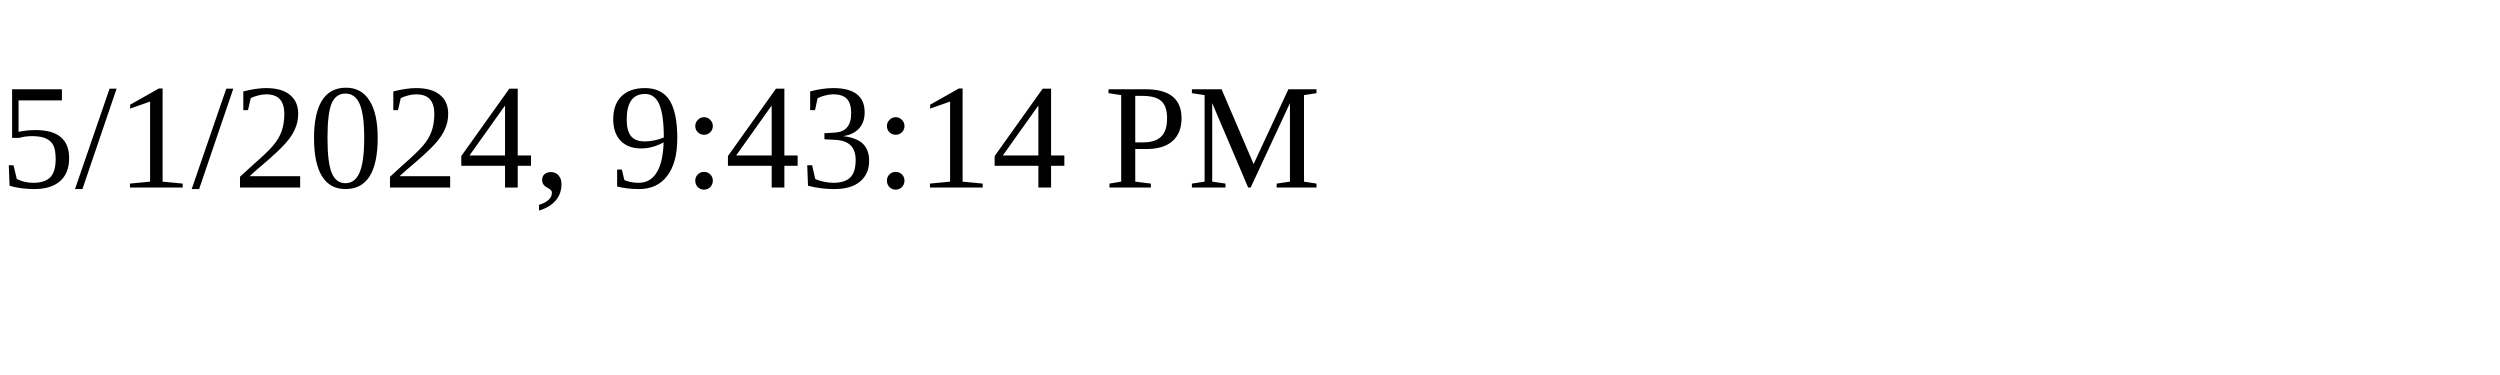
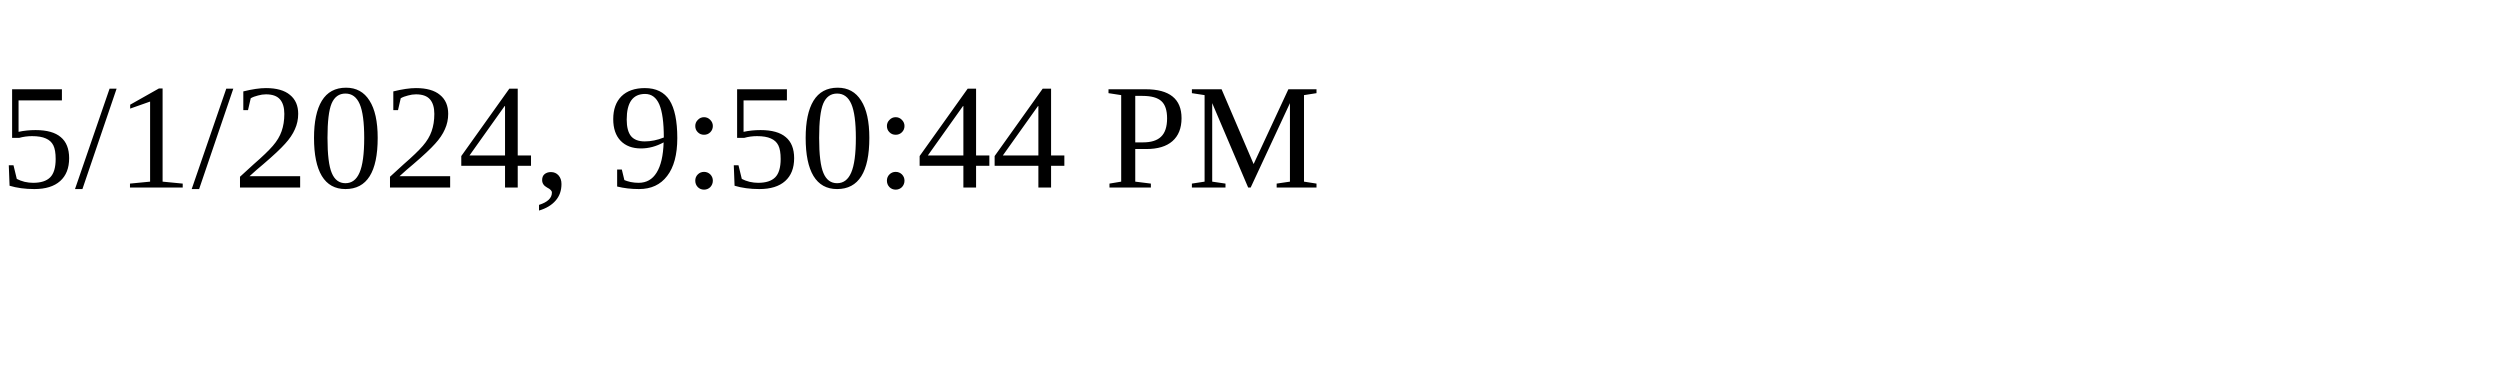
<svg xmlns="http://www.w3.org/2000/svg" height="30" width="200">
-   <text x="0" y="15">5/1/2024, 9:43:14 PM</text>
+   <text x="0" y="15">5/1/2024, 9:50:44 PM</text>
</svg>
